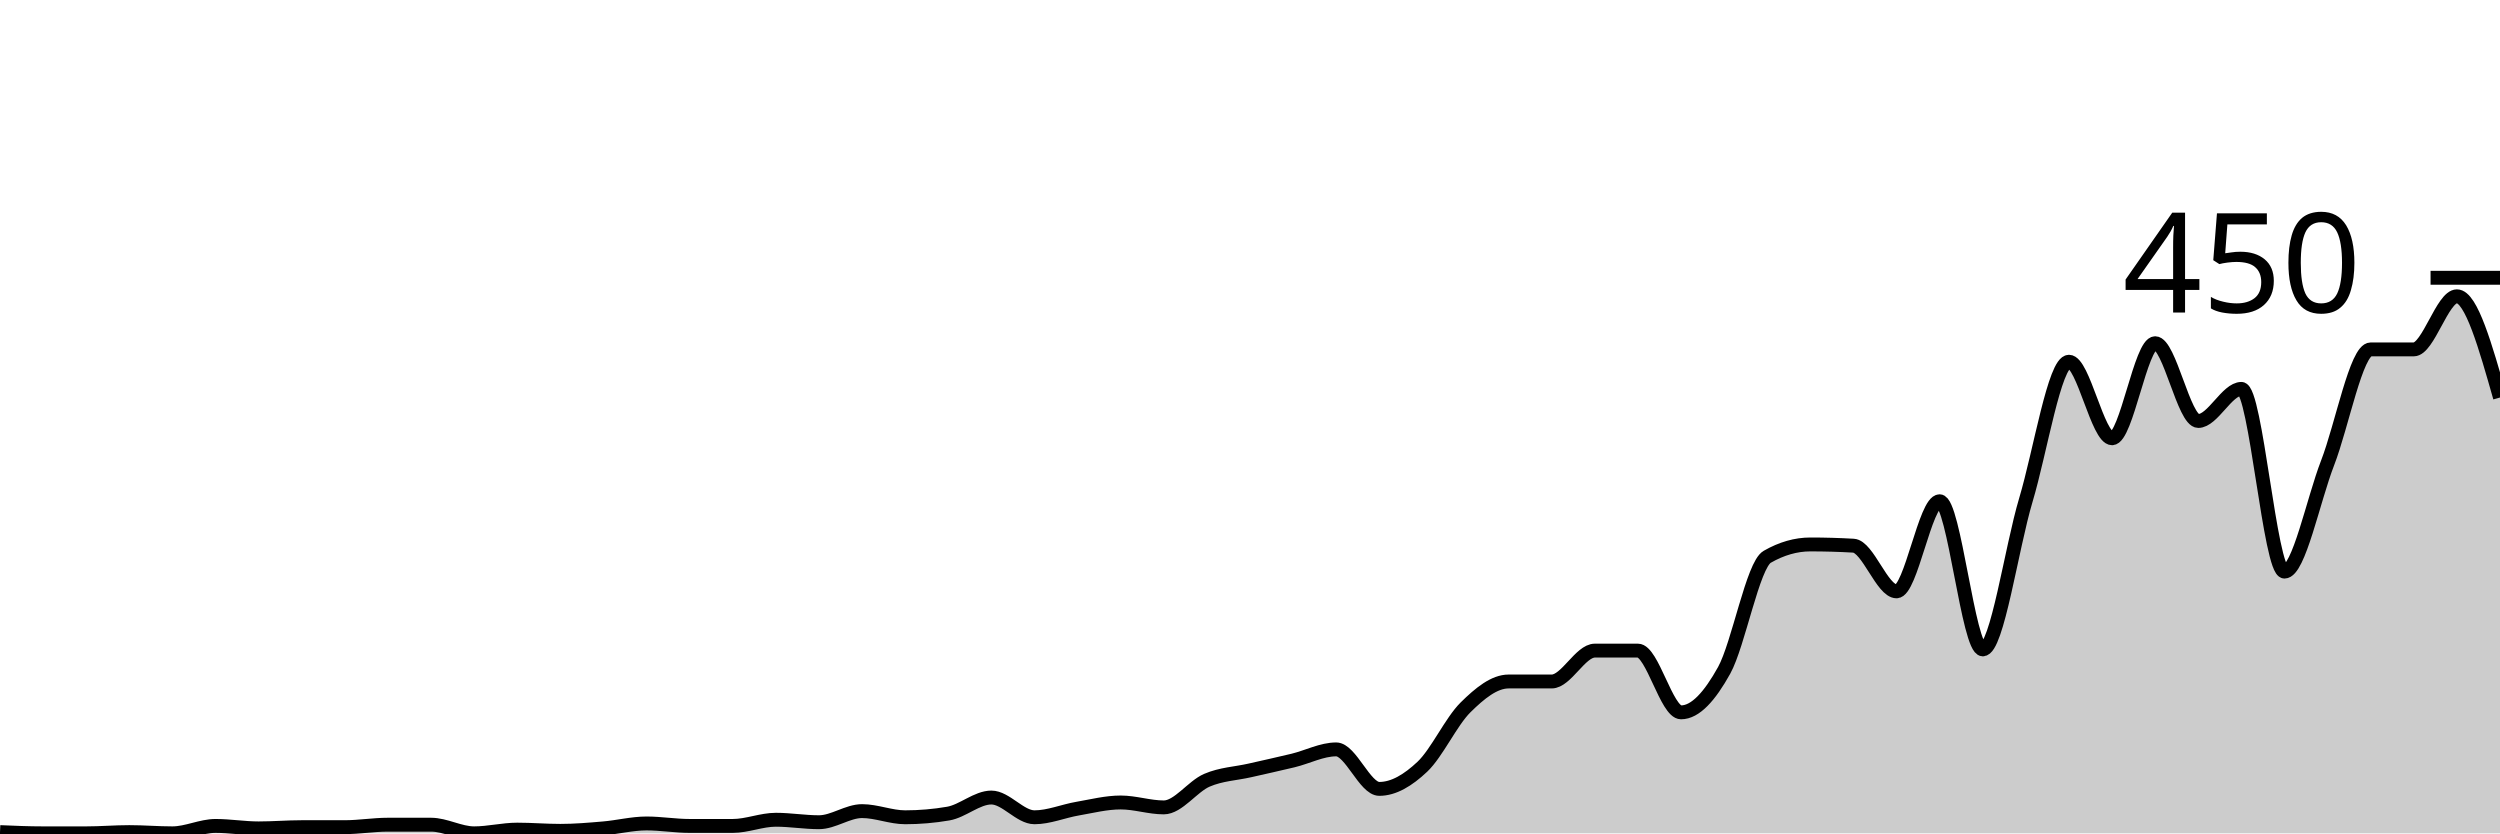
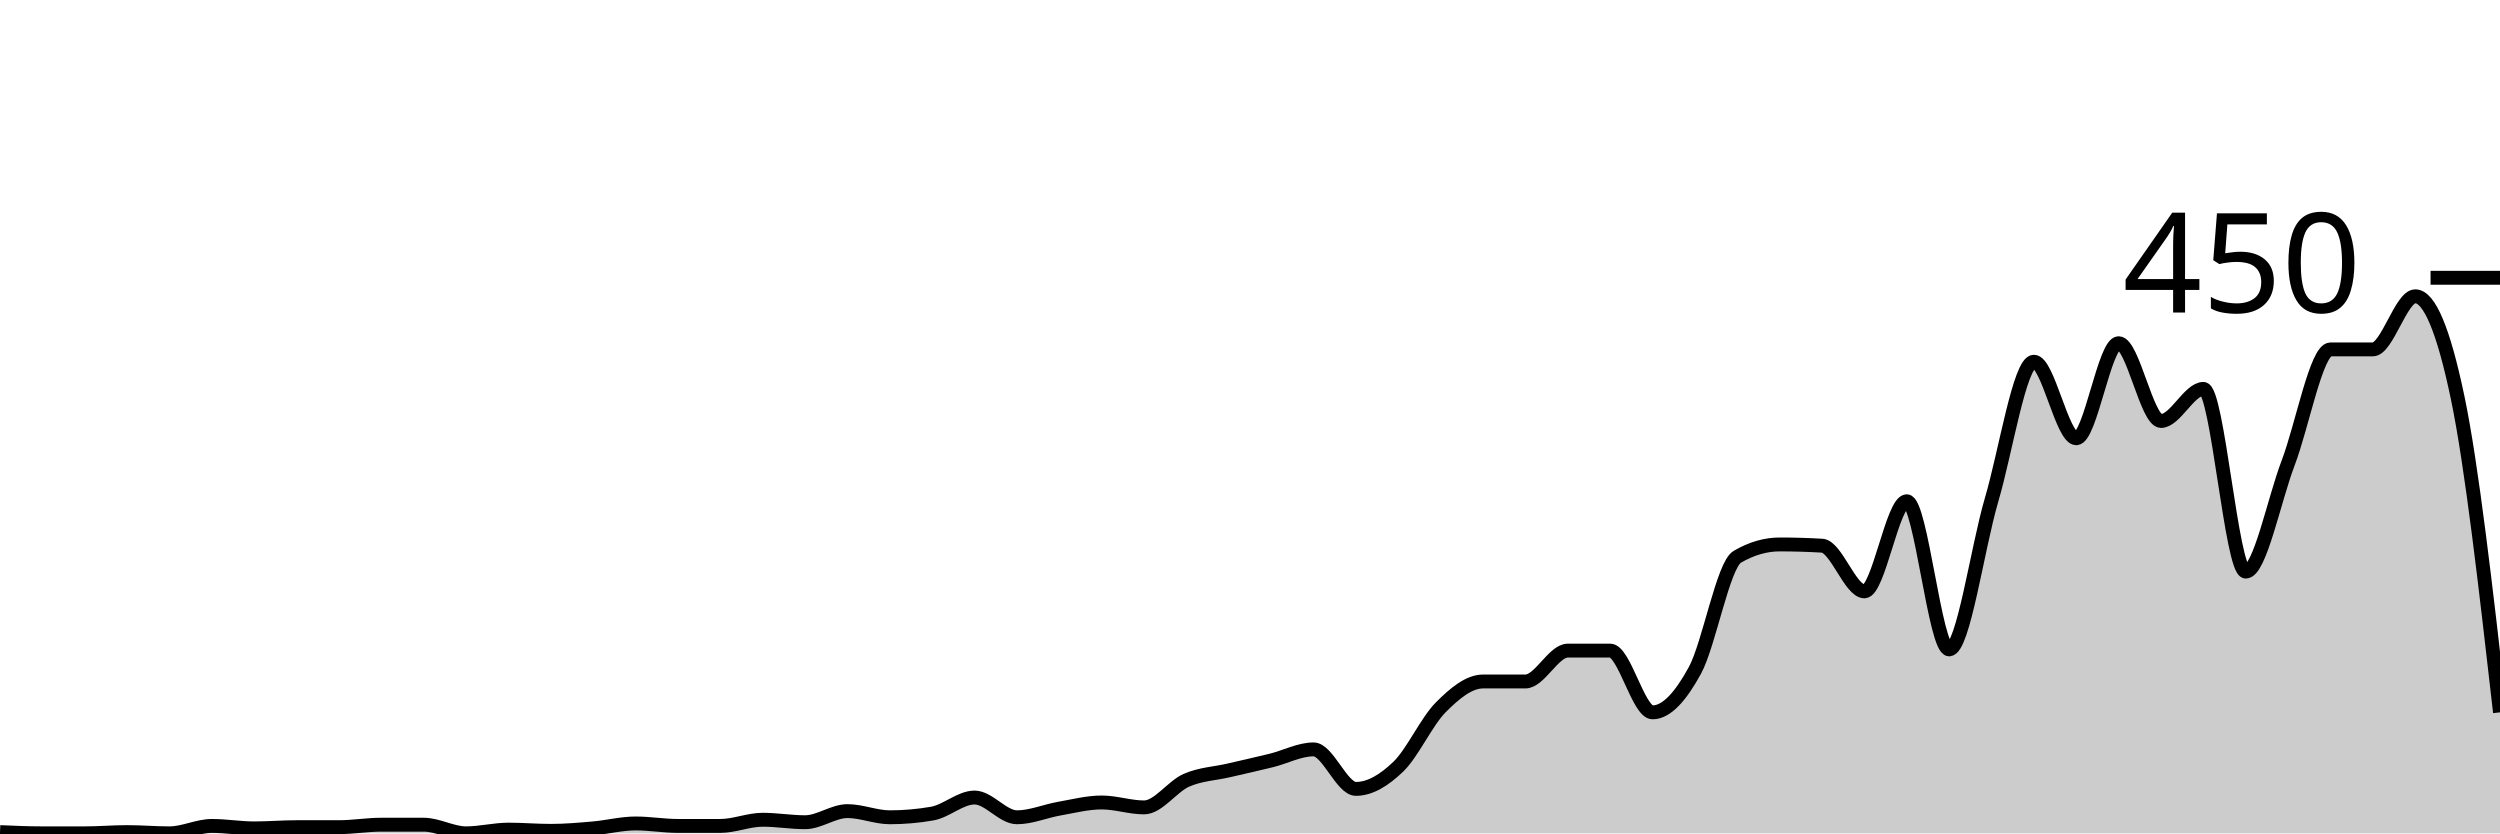
<svg xmlns="http://www.w3.org/2000/svg" viewBox="0 0 180 60">
  <g transform="translate(0,20)">
-     <path class="area" fill="rgba(0, 0, 0, 0.2)" d="M0,39.911C1.034,39.956,2.069,40,3.103,40C4.138,40,5.172,40,6.207,40C7.241,40,8.276,39.911,9.31,39.911C10.345,39.911,11.379,40,12.414,40C13.448,40,14.483,39.467,15.517,39.467C16.552,39.467,17.586,39.644,18.621,39.644C19.655,39.644,20.69,39.556,21.724,39.556C22.759,39.556,23.793,39.556,24.828,39.556C25.862,39.556,26.897,39.378,27.931,39.378C28.966,39.378,30,39.378,31.034,39.378C32.069,39.378,33.103,40,34.138,40C35.172,40,36.207,39.733,37.241,39.733C38.276,39.733,39.31,39.822,40.345,39.822C41.379,39.822,42.414,39.733,43.448,39.644C44.483,39.556,45.517,39.289,46.552,39.289C47.586,39.289,48.621,39.467,49.655,39.467C50.69,39.467,51.724,39.467,52.759,39.467C53.793,39.467,54.828,39.022,55.862,39.022C56.897,39.022,57.931,39.2,58.966,39.2C60,39.2,61.034,38.4,62.069,38.4C63.103,38.4,64.138,38.844,65.172,38.844C66.207,38.844,67.241,38.756,68.276,38.578C69.31,38.4,70.345,37.422,71.379,37.422C72.414,37.422,73.448,38.844,74.483,38.844C75.517,38.844,76.552,38.4,77.586,38.222C78.621,38.044,79.655,37.778,80.69,37.778C81.724,37.778,82.759,38.133,83.793,38.133C84.828,38.133,85.862,36.622,86.897,36.178C87.931,35.733,88.966,35.704,90,35.467C91.034,35.23,92.069,35.007,93.103,34.756C94.138,34.504,95.172,33.956,96.207,33.956C97.241,33.956,98.276,36.8,99.31,36.8C100.345,36.8,101.379,36.178,102.414,35.2C103.448,34.222,104.483,31.956,105.517,30.933C106.552,29.911,107.586,29.067,108.621,29.067C109.655,29.067,110.69,29.067,111.724,29.067C112.759,29.067,113.793,26.844,114.828,26.844C115.862,26.844,116.897,26.844,117.931,26.844C118.966,26.844,120,31.289,121.034,31.289C122.069,31.289,123.103,30.133,124.138,28.267C125.172,26.4,126.207,20.681,127.241,20.089C128.276,19.496,129.31,19.2,130.345,19.2C131.379,19.2,132.414,19.23,133.448,19.289C134.483,19.348,135.517,22.578,136.552,22.578C137.586,22.578,138.621,16.089,139.655,16.089C140.69,16.089,141.724,26.756,142.759,26.756C143.793,26.756,144.828,19.452,145.862,16C146.897,12.548,147.931,6.044,148.966,6.044C150,6.044,151.034,11.556,152.069,11.556C153.103,11.556,154.138,4.711,155.172,4.711C156.207,4.711,157.241,10.311,158.276,10.311C159.31,10.311,160.345,8,161.379,8C162.414,8,163.448,21.156,164.483,21.156C165.517,21.156,166.552,16,167.586,13.333C168.621,10.667,169.655,5.156,170.69,5.156C171.724,5.156,172.759,5.156,173.793,5.156C174.828,5.156,175.862,1.333,176.897,1.333C177.931,1.333,178.966,4.978,180,8.622L180,40C178.966,40,177.931,40,176.897,40C175.862,40,174.828,40,173.793,40C172.759,40,171.724,40,170.69,40C169.655,40,168.621,40,167.586,40C166.552,40,165.517,40,164.483,40C163.448,40,162.414,40,161.379,40C160.345,40,159.31,40,158.276,40C157.241,40,156.207,40,155.172,40C154.138,40,153.103,40,152.069,40C151.034,40,150,40,148.966,40C147.931,40,146.897,40,145.862,40C144.828,40,143.793,40,142.759,40C141.724,40,140.69,40,139.655,40C138.621,40,137.586,40,136.552,40C135.517,40,134.483,40,133.448,40C132.414,40,131.379,40,130.345,40C129.31,40,128.276,40,127.241,40C126.207,40,125.172,40,124.138,40C123.103,40,122.069,40,121.034,40C120,40,118.966,40,117.931,40C116.897,40,115.862,40,114.828,40C113.793,40,112.759,40,111.724,40C110.69,40,109.655,40,108.621,40C107.586,40,106.552,40,105.517,40C104.483,40,103.448,40,102.414,40C101.379,40,100.345,40,99.31,40C98.276,40,97.241,40,96.207,40C95.172,40,94.138,40,93.103,40C92.069,40,91.034,40,90,40C88.966,40,87.931,40,86.897,40C85.862,40,84.828,40,83.793,40C82.759,40,81.724,40,80.69,40C79.655,40,78.621,40,77.586,40C76.552,40,75.517,40,74.483,40C73.448,40,72.414,40,71.379,40C70.345,40,69.31,40,68.276,40C67.241,40,66.207,40,65.172,40C64.138,40,63.103,40,62.069,40C61.034,40,60,40,58.966,40C57.931,40,56.897,40,55.862,40C54.828,40,53.793,40,52.759,40C51.724,40,50.69,40,49.655,40C48.621,40,47.586,40,46.552,40C45.517,40,44.483,40,43.448,40C42.414,40,41.379,40,40.345,40C39.31,40,38.276,40,37.241,40C36.207,40,35.172,40,34.138,40C33.103,40,32.069,40,31.034,40C30,40,28.966,40,27.931,40C26.897,40,25.862,40,24.828,40C23.793,40,22.759,40,21.724,40C20.69,40,19.655,40,18.621,40C17.586,40,16.552,40,15.517,40C14.483,40,13.448,40,12.414,40C11.379,40,10.345,40,9.31,40C8.276,40,7.241,40,6.207,40C5.172,40,4.138,40,3.103,40C2.069,40,1.034,40,0,40Z" />
-     <path class="line" stroke="black" fill="none" d="M0,39.911C1.034,39.956,2.069,40,3.103,40C4.138,40,5.172,40,6.207,40C7.241,40,8.276,39.911,9.31,39.911C10.345,39.911,11.379,40,12.414,40C13.448,40,14.483,39.467,15.517,39.467C16.552,39.467,17.586,39.644,18.621,39.644C19.655,39.644,20.69,39.556,21.724,39.556C22.759,39.556,23.793,39.556,24.828,39.556C25.862,39.556,26.897,39.378,27.931,39.378C28.966,39.378,30,39.378,31.034,39.378C32.069,39.378,33.103,40,34.138,40C35.172,40,36.207,39.733,37.241,39.733C38.276,39.733,39.31,39.822,40.345,39.822C41.379,39.822,42.414,39.733,43.448,39.644C44.483,39.556,45.517,39.289,46.552,39.289C47.586,39.289,48.621,39.467,49.655,39.467C50.69,39.467,51.724,39.467,52.759,39.467C53.793,39.467,54.828,39.022,55.862,39.022C56.897,39.022,57.931,39.2,58.966,39.2C60,39.2,61.034,38.4,62.069,38.4C63.103,38.4,64.138,38.844,65.172,38.844C66.207,38.844,67.241,38.756,68.276,38.578C69.31,38.4,70.345,37.422,71.379,37.422C72.414,37.422,73.448,38.844,74.483,38.844C75.517,38.844,76.552,38.4,77.586,38.222C78.621,38.044,79.655,37.778,80.69,37.778C81.724,37.778,82.759,38.133,83.793,38.133C84.828,38.133,85.862,36.622,86.897,36.178C87.931,35.733,88.966,35.704,90,35.467C91.034,35.23,92.069,35.007,93.103,34.756C94.138,34.504,95.172,33.956,96.207,33.956C97.241,33.956,98.276,36.8,99.31,36.8C100.345,36.8,101.379,36.178,102.414,35.2C103.448,34.222,104.483,31.956,105.517,30.933C106.552,29.911,107.586,29.067,108.621,29.067C109.655,29.067,110.69,29.067,111.724,29.067C112.759,29.067,113.793,26.844,114.828,26.844C115.862,26.844,116.897,26.844,117.931,26.844C118.966,26.844,120,31.289,121.034,31.289C122.069,31.289,123.103,30.133,124.138,28.267C125.172,26.4,126.207,20.681,127.241,20.089C128.276,19.496,129.31,19.2,130.345,19.2C131.379,19.2,132.414,19.23,133.448,19.289C134.483,19.348,135.517,22.578,136.552,22.578C137.586,22.578,138.621,16.089,139.655,16.089C140.69,16.089,141.724,26.756,142.759,26.756C143.793,26.756,144.828,19.452,145.862,16C146.897,12.548,147.931,6.044,148.966,6.044C150,6.044,151.034,11.556,152.069,11.556C153.103,11.556,154.138,4.711,155.172,4.711C156.207,4.711,157.241,10.311,158.276,10.311C159.31,10.311,160.345,8,161.379,8C162.414,8,163.448,21.156,164.483,21.156C165.517,21.156,166.552,16,167.586,13.333C168.621,10.667,169.655,5.156,170.69,5.156C171.724,5.156,172.759,5.156,173.793,5.156C174.828,5.156,175.862,1.333,176.897,1.333C177.931,1.333,178.966,4.978,180,8.622" />
+     <path class="area" fill="rgba(0, 0, 0, 0.2)" d="M0,39.911C1.017,39.956,2.034,40,3.051,40C4.068,40,5.085,40,6.102,40C7.119,40,8.136,39.911,9.153,39.911C10.169,39.911,11.186,40,12.203,40C13.22,40,14.237,39.467,15.254,39.467C16.271,39.467,17.288,39.644,18.305,39.644C19.322,39.644,20.339,39.556,21.356,39.556C22.373,39.556,23.39,39.556,24.407,39.556C25.424,39.556,26.441,39.378,27.458,39.378C28.475,39.378,29.492,39.378,30.508,39.378C31.525,39.378,32.542,40,33.559,40C34.576,40,35.593,39.733,36.61,39.733C37.627,39.733,38.644,39.822,39.661,39.822C40.678,39.822,41.695,39.733,42.712,39.644C43.729,39.556,44.746,39.289,45.763,39.289C46.78,39.289,47.797,39.467,48.814,39.467C49.831,39.467,50.847,39.467,51.864,39.467C52.881,39.467,53.898,39.022,54.915,39.022C55.932,39.022,56.949,39.2,57.966,39.2C58.983,39.2,60,38.4,61.017,38.4C62.034,38.4,63.051,38.844,64.068,38.844C65.085,38.844,66.102,38.756,67.119,38.578C68.136,38.4,69.153,37.422,70.169,37.422C71.186,37.422,72.203,38.844,73.22,38.844C74.237,38.844,75.254,38.4,76.271,38.222C77.288,38.044,78.305,37.778,79.322,37.778C80.339,37.778,81.356,38.133,82.373,38.133C83.39,38.133,84.407,36.622,85.424,36.178C86.441,35.733,87.458,35.704,88.475,35.467C89.492,35.23,90.508,35.007,91.525,34.756C92.542,34.504,93.559,33.956,94.576,33.956C95.593,33.956,96.61,36.8,97.627,36.8C98.644,36.8,99.661,36.178,100.678,35.2C101.695,34.222,102.712,31.956,103.729,30.933C104.746,29.911,105.763,29.067,106.78,29.067C107.797,29.067,108.814,29.067,109.831,29.067C110.847,29.067,111.864,26.844,112.881,26.844C113.898,26.844,114.915,26.844,115.932,26.844C116.949,26.844,117.966,31.289,118.983,31.289C120,31.289,121.017,30.133,122.034,28.267C123.051,26.4,124.068,20.681,125.085,20.089C126.102,19.496,127.119,19.2,128.136,19.2C129.153,19.2,130.169,19.23,131.186,19.289C132.203,19.348,133.22,22.578,134.237,22.578C135.254,22.578,136.271,16.089,137.288,16.089C138.305,16.089,139.322,26.756,140.339,26.756C141.356,26.756,142.373,19.452,143.39,16C144.407,12.548,145.424,6.044,146.441,6.044C147.458,6.044,148.475,11.556,149.492,11.556C150.508,11.556,151.525,4.711,152.542,4.711C153.559,4.711,154.576,10.311,155.593,10.311C156.61,10.311,157.627,8,158.644,8C159.661,8,160.678,21.156,161.695,21.156C162.712,21.156,163.729,16,164.746,13.333C165.763,10.667,166.78,5.156,167.797,5.156C168.814,5.156,169.831,5.156,170.847,5.156C171.864,5.156,172.881,1.333,173.898,1.333C174.915,1.333,175.932,3.763,176.949,8.622C177.966,13.481,178.983,22.385,180,31.289L180,40C178.983,40,177.966,40,176.949,40C175.932,40,174.915,40,173.898,40C172.881,40,171.864,40,170.847,40C169.831,40,168.814,40,167.797,40C166.78,40,165.763,40,164.746,40C163.729,40,162.712,40,161.695,40C160.678,40,159.661,40,158.644,40C157.627,40,156.61,40,155.593,40C154.576,40,153.559,40,152.542,40C151.525,40,150.508,40,149.492,40C148.475,40,147.458,40,146.441,40C145.424,40,144.407,40,143.39,40C142.373,40,141.356,40,140.339,40C139.322,40,138.305,40,137.288,40C136.271,40,135.254,40,134.237,40C133.22,40,132.203,40,131.186,40C130.169,40,129.153,40,128.136,40C127.119,40,126.102,40,125.085,40C124.068,40,123.051,40,122.034,40C121.017,40,120,40,118.983,40C117.966,40,116.949,40,115.932,40C114.915,40,113.898,40,112.881,40C111.864,40,110.847,40,109.831,40C108.814,40,107.797,40,106.78,40C105.763,40,104.746,40,103.729,40C102.712,40,101.695,40,100.678,40C99.661,40,98.644,40,97.627,40C96.61,40,95.593,40,94.576,40C93.559,40,92.542,40,91.525,40C90.508,40,89.492,40,88.475,40C87.458,40,86.441,40,85.424,40C84.407,40,83.39,40,82.373,40C81.356,40,80.339,40,79.322,40C78.305,40,77.288,40,76.271,40C75.254,40,74.237,40,73.22,40C72.203,40,71.186,40,70.169,40C69.153,40,68.136,40,67.119,40C66.102,40,65.085,40,64.068,40C63.051,40,62.034,40,61.017,40C60,40,58.983,40,57.966,40C56.949,40,55.932,40,54.915,40C53.898,40,52.881,40,51.864,40C50.847,40,49.831,40,48.814,40C47.797,40,46.78,40,45.763,40C44.746,40,43.729,40,42.712,40C41.695,40,40.678,40,39.661,40C38.644,40,37.627,40,36.61,40C35.593,40,34.576,40,33.559,40C32.542,40,31.525,40,30.508,40C29.492,40,28.475,40,27.458,40C26.441,40,25.424,40,24.407,40C23.39,40,22.373,40,21.356,40C20.339,40,19.322,40,18.305,40C17.288,40,16.271,40,15.254,40C14.237,40,13.22,40,12.203,40C11.186,40,10.169,40,9.153,40C8.136,40,7.119,40,6.102,40C5.085,40,4.068,40,3.051,40C2.034,40,1.017,40,0,40Z" />
+     <path class="line" stroke="black" fill="none" d="M0,39.911C1.017,39.956,2.034,40,3.051,40C4.068,40,5.085,40,6.102,40C7.119,40,8.136,39.911,9.153,39.911C10.169,39.911,11.186,40,12.203,40C13.22,40,14.237,39.467,15.254,39.467C16.271,39.467,17.288,39.644,18.305,39.644C19.322,39.644,20.339,39.556,21.356,39.556C22.373,39.556,23.39,39.556,24.407,39.556C25.424,39.556,26.441,39.378,27.458,39.378C28.475,39.378,29.492,39.378,30.508,39.378C31.525,39.378,32.542,40,33.559,40C34.576,40,35.593,39.733,36.61,39.733C37.627,39.733,38.644,39.822,39.661,39.822C40.678,39.822,41.695,39.733,42.712,39.644C43.729,39.556,44.746,39.289,45.763,39.289C46.78,39.289,47.797,39.467,48.814,39.467C49.831,39.467,50.847,39.467,51.864,39.467C52.881,39.467,53.898,39.022,54.915,39.022C55.932,39.022,56.949,39.2,57.966,39.2C58.983,39.2,60,38.4,61.017,38.4C62.034,38.4,63.051,38.844,64.068,38.844C65.085,38.844,66.102,38.756,67.119,38.578C68.136,38.4,69.153,37.422,70.169,37.422C71.186,37.422,72.203,38.844,73.22,38.844C74.237,38.844,75.254,38.4,76.271,38.222C77.288,38.044,78.305,37.778,79.322,37.778C80.339,37.778,81.356,38.133,82.373,38.133C83.39,38.133,84.407,36.622,85.424,36.178C86.441,35.733,87.458,35.704,88.475,35.467C89.492,35.23,90.508,35.007,91.525,34.756C92.542,34.504,93.559,33.956,94.576,33.956C95.593,33.956,96.61,36.8,97.627,36.8C98.644,36.8,99.661,36.178,100.678,35.2C101.695,34.222,102.712,31.956,103.729,30.933C104.746,29.911,105.763,29.067,106.78,29.067C107.797,29.067,108.814,29.067,109.831,29.067C110.847,29.067,111.864,26.844,112.881,26.844C113.898,26.844,114.915,26.844,115.932,26.844C116.949,26.844,117.966,31.289,118.983,31.289C120,31.289,121.017,30.133,122.034,28.267C123.051,26.4,124.068,20.681,125.085,20.089C126.102,19.496,127.119,19.2,128.136,19.2C129.153,19.2,130.169,19.23,131.186,19.289C132.203,19.348,133.22,22.578,134.237,22.578C135.254,22.578,136.271,16.089,137.288,16.089C138.305,16.089,139.322,26.756,140.339,26.756C141.356,26.756,142.373,19.452,143.39,16C144.407,12.548,145.424,6.044,146.441,6.044C147.458,6.044,148.475,11.556,149.492,11.556C150.508,11.556,151.525,4.711,152.542,4.711C153.559,4.711,154.576,10.311,155.593,10.311C156.61,10.311,157.627,8,158.644,8C159.661,8,160.678,21.156,161.695,21.156C162.712,21.156,163.729,16,164.746,13.333C165.763,10.667,166.78,5.156,167.797,5.156C168.814,5.156,169.831,5.156,170.847,5.156C171.864,5.156,172.881,1.333,173.898,1.333C174.915,1.333,175.932,3.763,176.949,8.622C177.966,13.481,178.983,22.385,180,31.289" />
    <path class="axis-ceiling" stroke-width="1" stroke="black" fill="none" d="M175,0L180,0" />
    <text class="axis-ceiling-label" font-family="sans-serif" text-anchor="end" font-size="10px" x="170" y="2.5">450</text>
  </g>
</svg>
